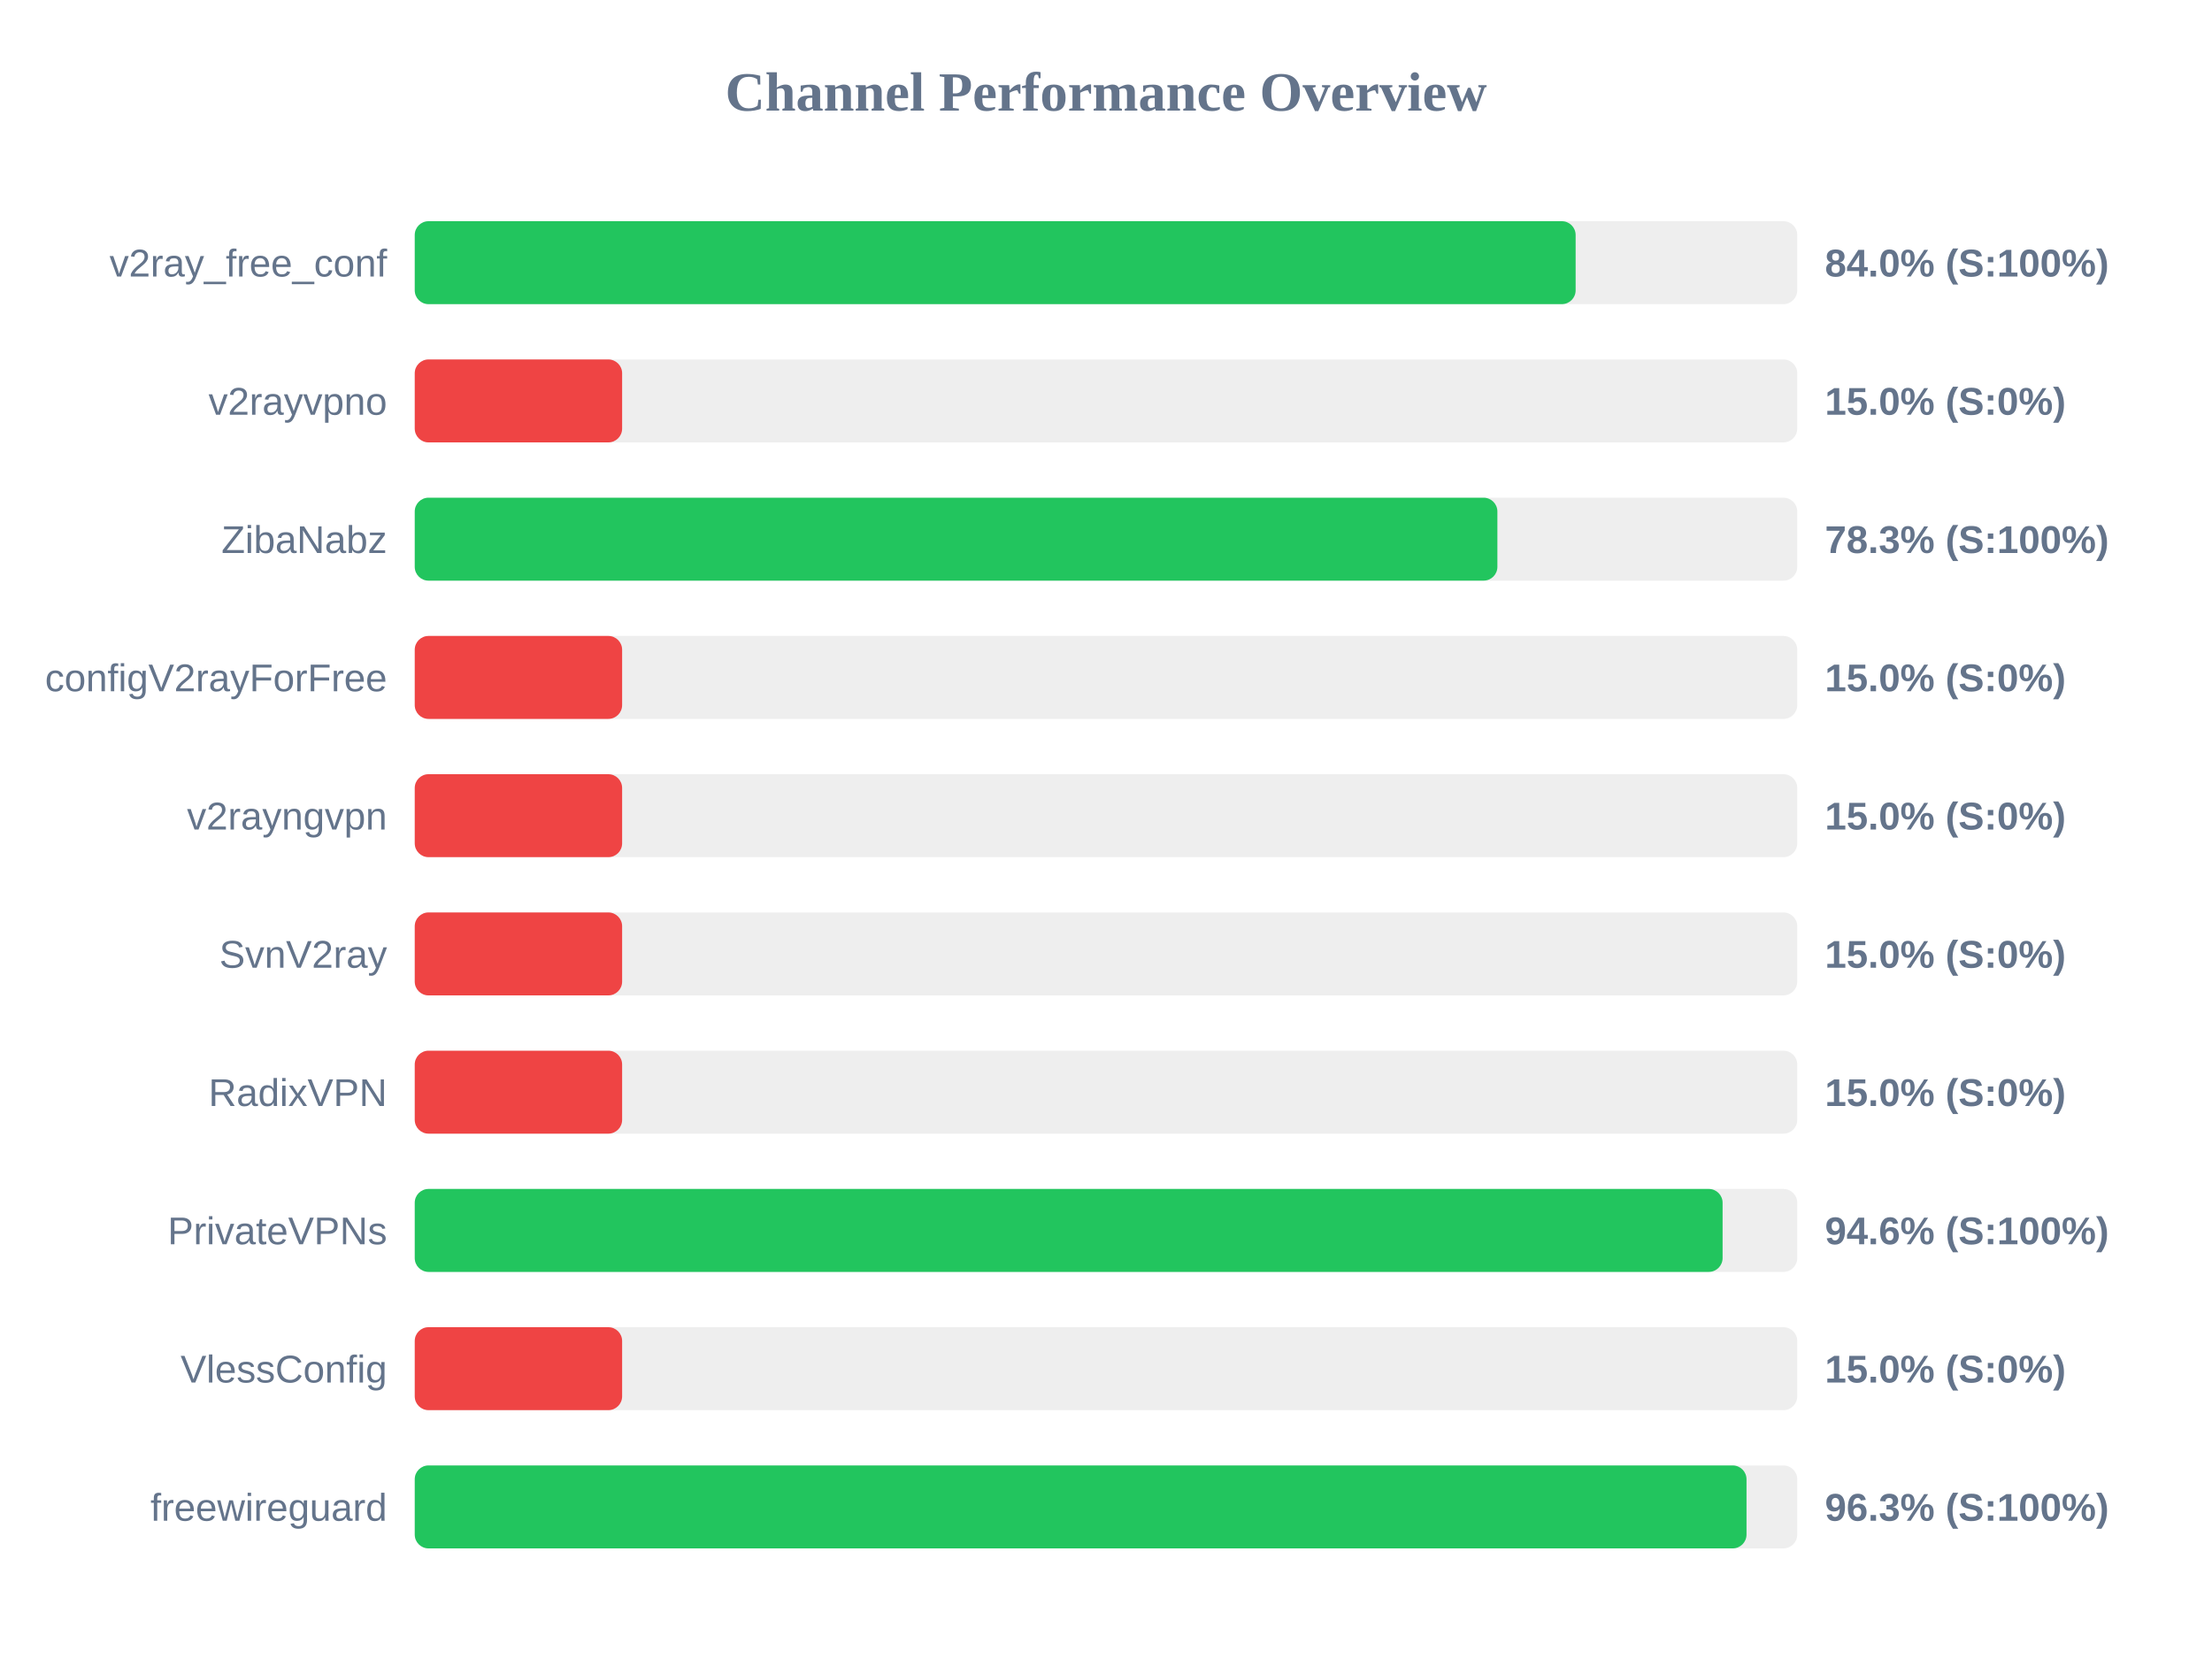
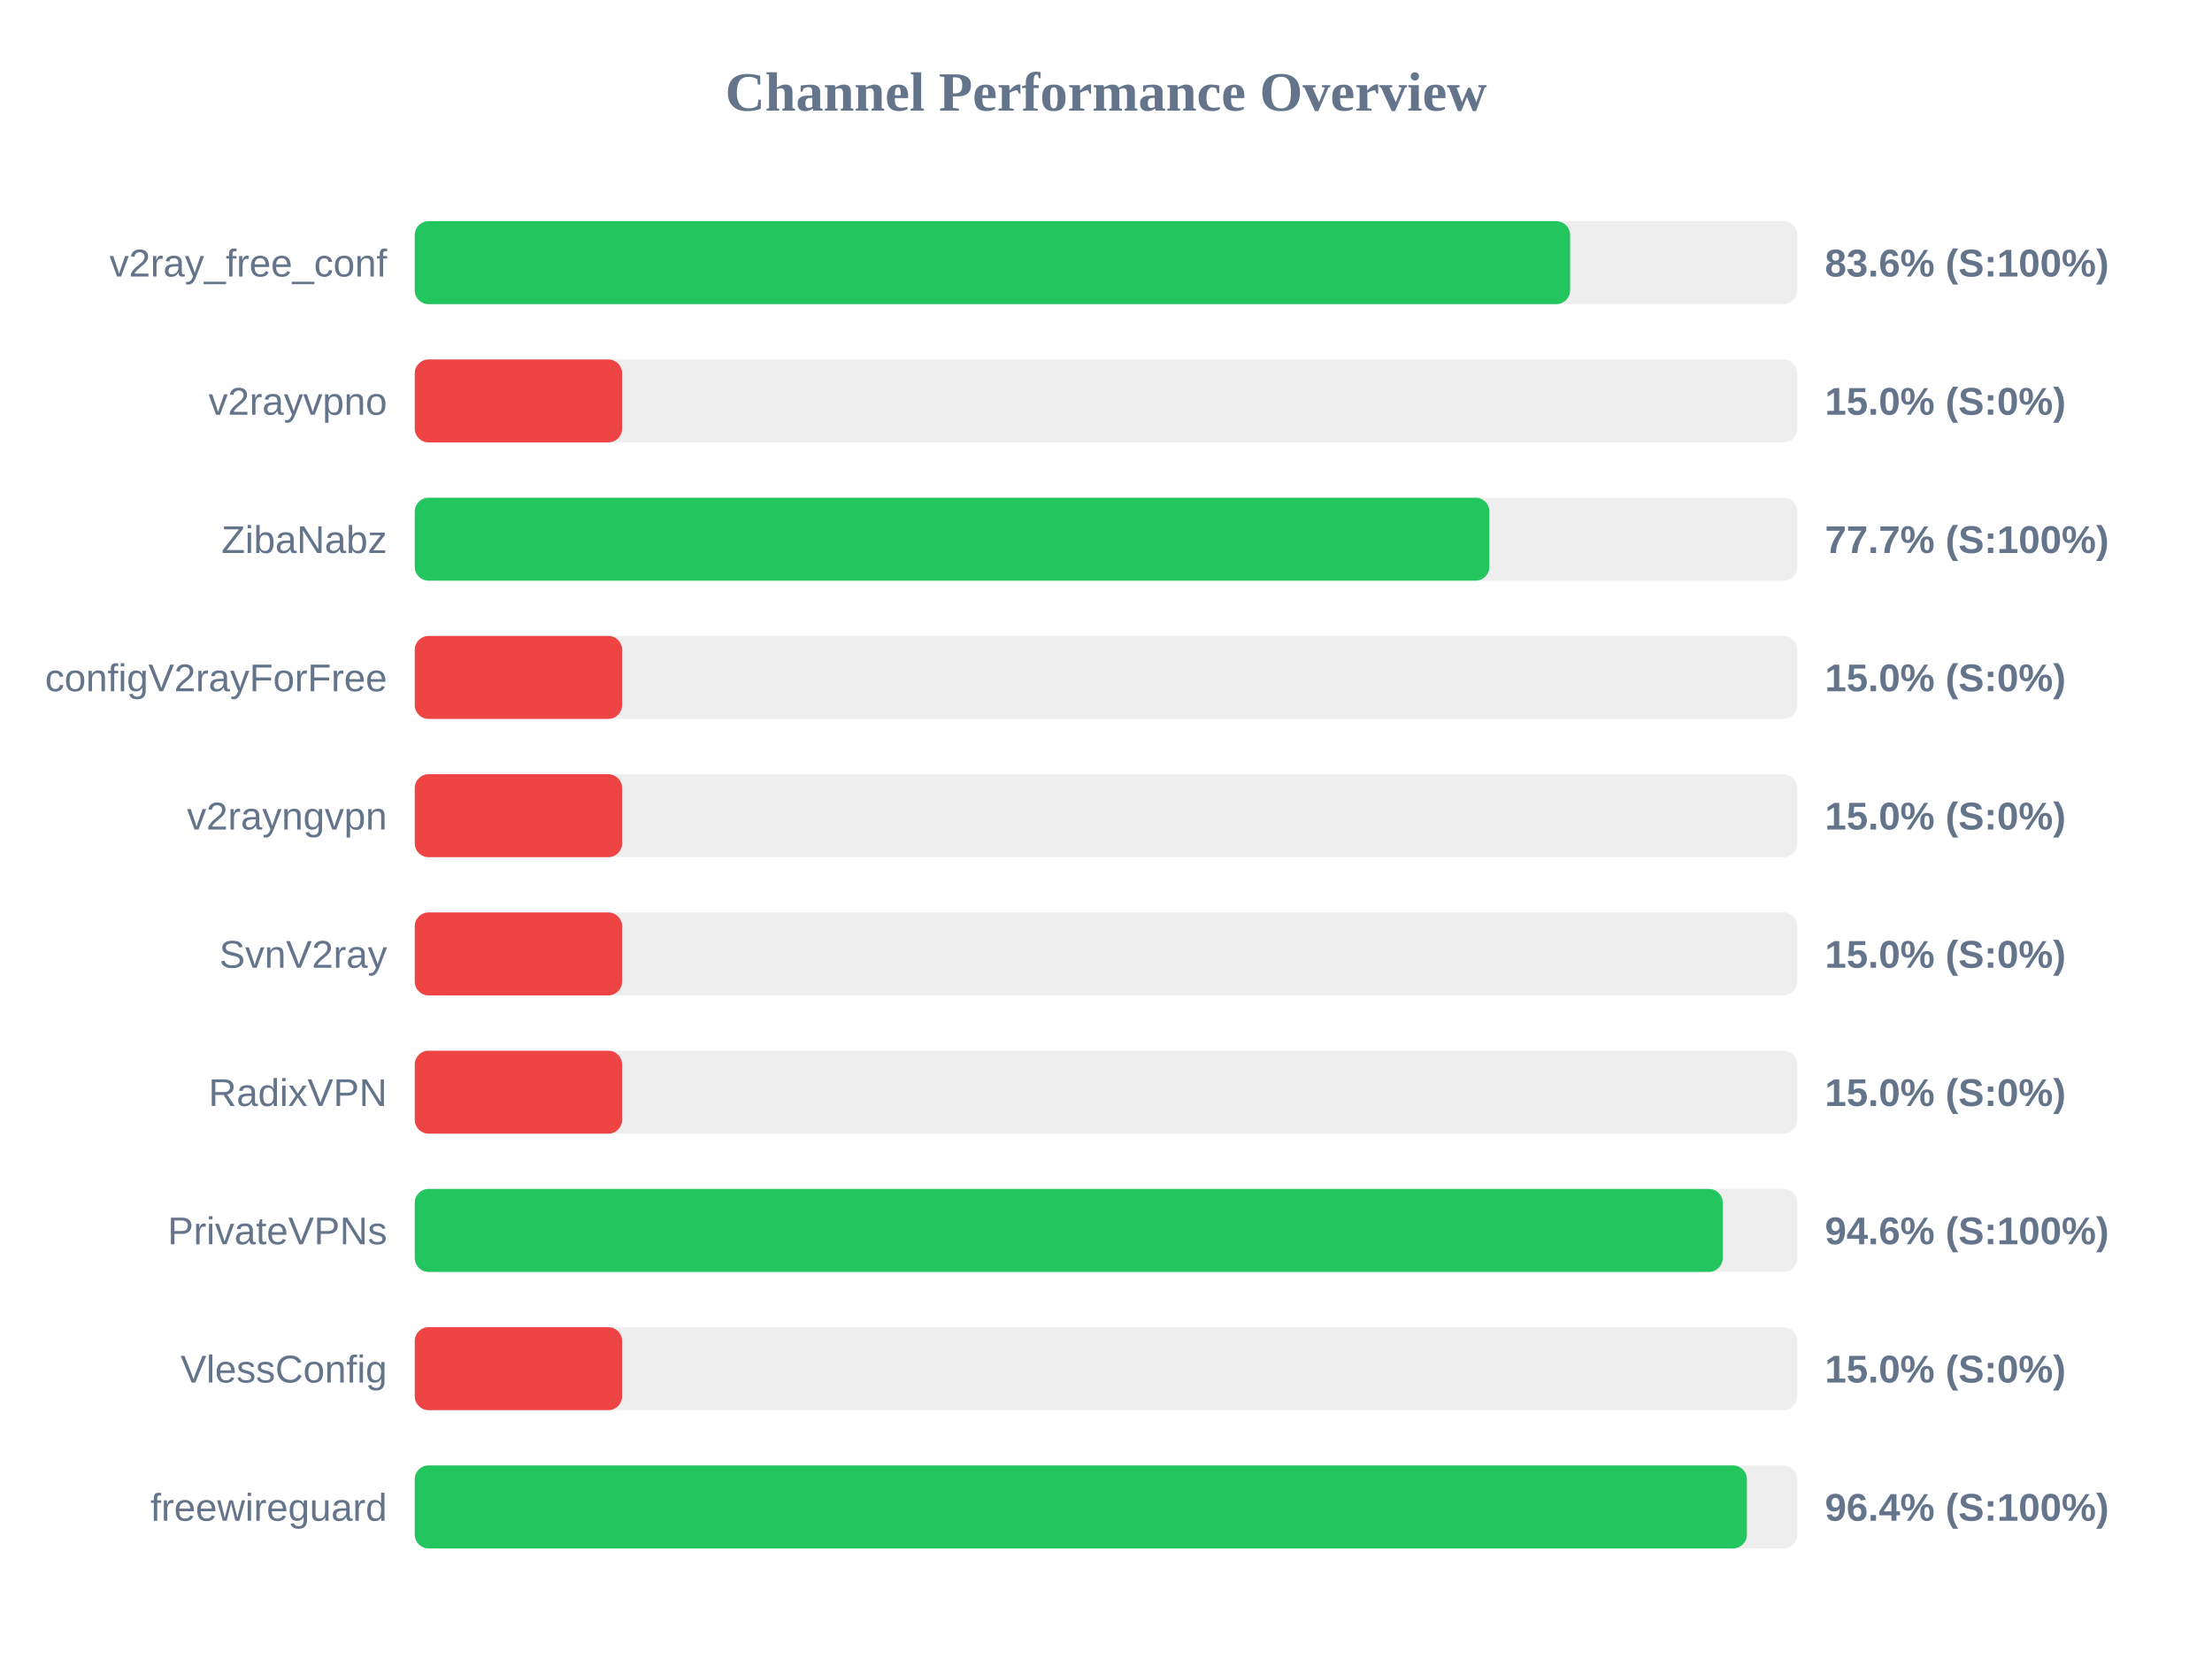
<svg xmlns="http://www.w3.org/2000/svg" width="800" height="600" version="1.1">
  <style>
        .row { font: 14px Arial; fill: #64748b; }
        .score { font: bold 14px Arial; fill: #64748b; }
    </style>
  <text x="400" y="40" text-anchor="middle" font-size="20px" font-weight="bold" fill="#64748b">Channel Performance Overview</text>
  <rect x="150" y="80" width="500" height="30" fill="#eee" rx="5" />
-   <rect x="150" y="80" width="419.85" height="30" fill="#22c55e" rx="5" />
+   <rect x="150" y="80" width="417.85" height="30" fill="#22c55e" rx="5" />
  <text x="140" y="100" text-anchor="end" class="row">v2ray_free_conf</text>
-   <text x="660" y="100" text-anchor="start" class="score">84.0% (S:100%)</text>
+   <text x="660" y="100" text-anchor="start" class="score">83.6% (S:100%)</text>
  <rect x="150" y="130" width="500" height="30" fill="#eee" rx="5" />
  <rect x="150" y="130" width="75.0" height="30" fill="#ef4444" rx="5" />
  <text x="140" y="150" text-anchor="end" class="row">v2rayvpno</text>
  <text x="660" y="150" text-anchor="start" class="score">15.0% (S:0%)</text>
  <rect x="150" y="180" width="500" height="30" fill="#eee" rx="5" />
-   <rect x="150" y="180" width="391.55" height="30" fill="#22c55e" rx="5" />
+   <rect x="150" y="180" width="388.65" height="30" fill="#22c55e" rx="5" />
  <text x="140" y="200" text-anchor="end" class="row">ZibaNabz</text>
-   <text x="660" y="200" text-anchor="start" class="score">78.3% (S:100%)</text>
+   <text x="660" y="200" text-anchor="start" class="score">77.7% (S:100%)</text>
  <rect x="150" y="230" width="500" height="30" fill="#eee" rx="5" />
  <rect x="150" y="230" width="75.0" height="30" fill="#ef4444" rx="5" />
  <text x="140" y="250" text-anchor="end" class="row">configV2rayForFree</text>
  <text x="660" y="250" text-anchor="start" class="score">15.0% (S:0%)</text>
  <rect x="150" y="280" width="500" height="30" fill="#eee" rx="5" />
  <rect x="150" y="280" width="75.0" height="30" fill="#ef4444" rx="5" />
  <text x="140" y="300" text-anchor="end" class="row">v2rayngvpn</text>
  <text x="660" y="300" text-anchor="start" class="score">15.0% (S:0%)</text>
  <rect x="150" y="330" width="500" height="30" fill="#eee" rx="5" />
  <rect x="150" y="330" width="75.0" height="30" fill="#ef4444" rx="5" />
  <text x="140" y="350" text-anchor="end" class="row">SvnV2ray</text>
  <text x="660" y="350" text-anchor="start" class="score">15.0% (S:0%)</text>
  <rect x="150" y="380" width="500" height="30" fill="#eee" rx="5" />
  <rect x="150" y="380" width="75.0" height="30" fill="#ef4444" rx="5" />
  <text x="140" y="400" text-anchor="end" class="row">RadixVPN</text>
  <text x="660" y="400" text-anchor="start" class="score">15.0% (S:0%)</text>
  <rect x="150" y="430" width="500" height="30" fill="#eee" rx="5" />
-   <rect x="150" y="430" width="473.0" height="30" fill="#22c55e" rx="5" />
+   <rect x="150" y="430" width="473.05" height="30" fill="#22c55e" rx="5" />
  <text x="140" y="450" text-anchor="end" class="row">PrivateVPNs</text>
  <text x="660" y="450" text-anchor="start" class="score">94.6% (S:100%)</text>
  <rect x="150" y="480" width="500" height="30" fill="#eee" rx="5" />
  <rect x="150" y="480" width="75.0" height="30" fill="#ef4444" rx="5" />
  <text x="140" y="500" text-anchor="end" class="row">VlessConfig</text>
  <text x="660" y="500" text-anchor="start" class="score">15.0% (S:0%)</text>
  <rect x="150" y="530" width="500" height="30" fill="#eee" rx="5" />
-   <rect x="150" y="530" width="481.65" height="30" fill="#22c55e" rx="5" />
+   <rect x="150" y="530" width="481.8" height="30" fill="#22c55e" rx="5" />
  <text x="140" y="550" text-anchor="end" class="row">freewireguard</text>
-   <text x="660" y="550" text-anchor="start" class="score">96.3% (S:100%)</text>
+   <text x="660" y="550" text-anchor="start" class="score">96.4% (S:100%)</text>
</svg>
